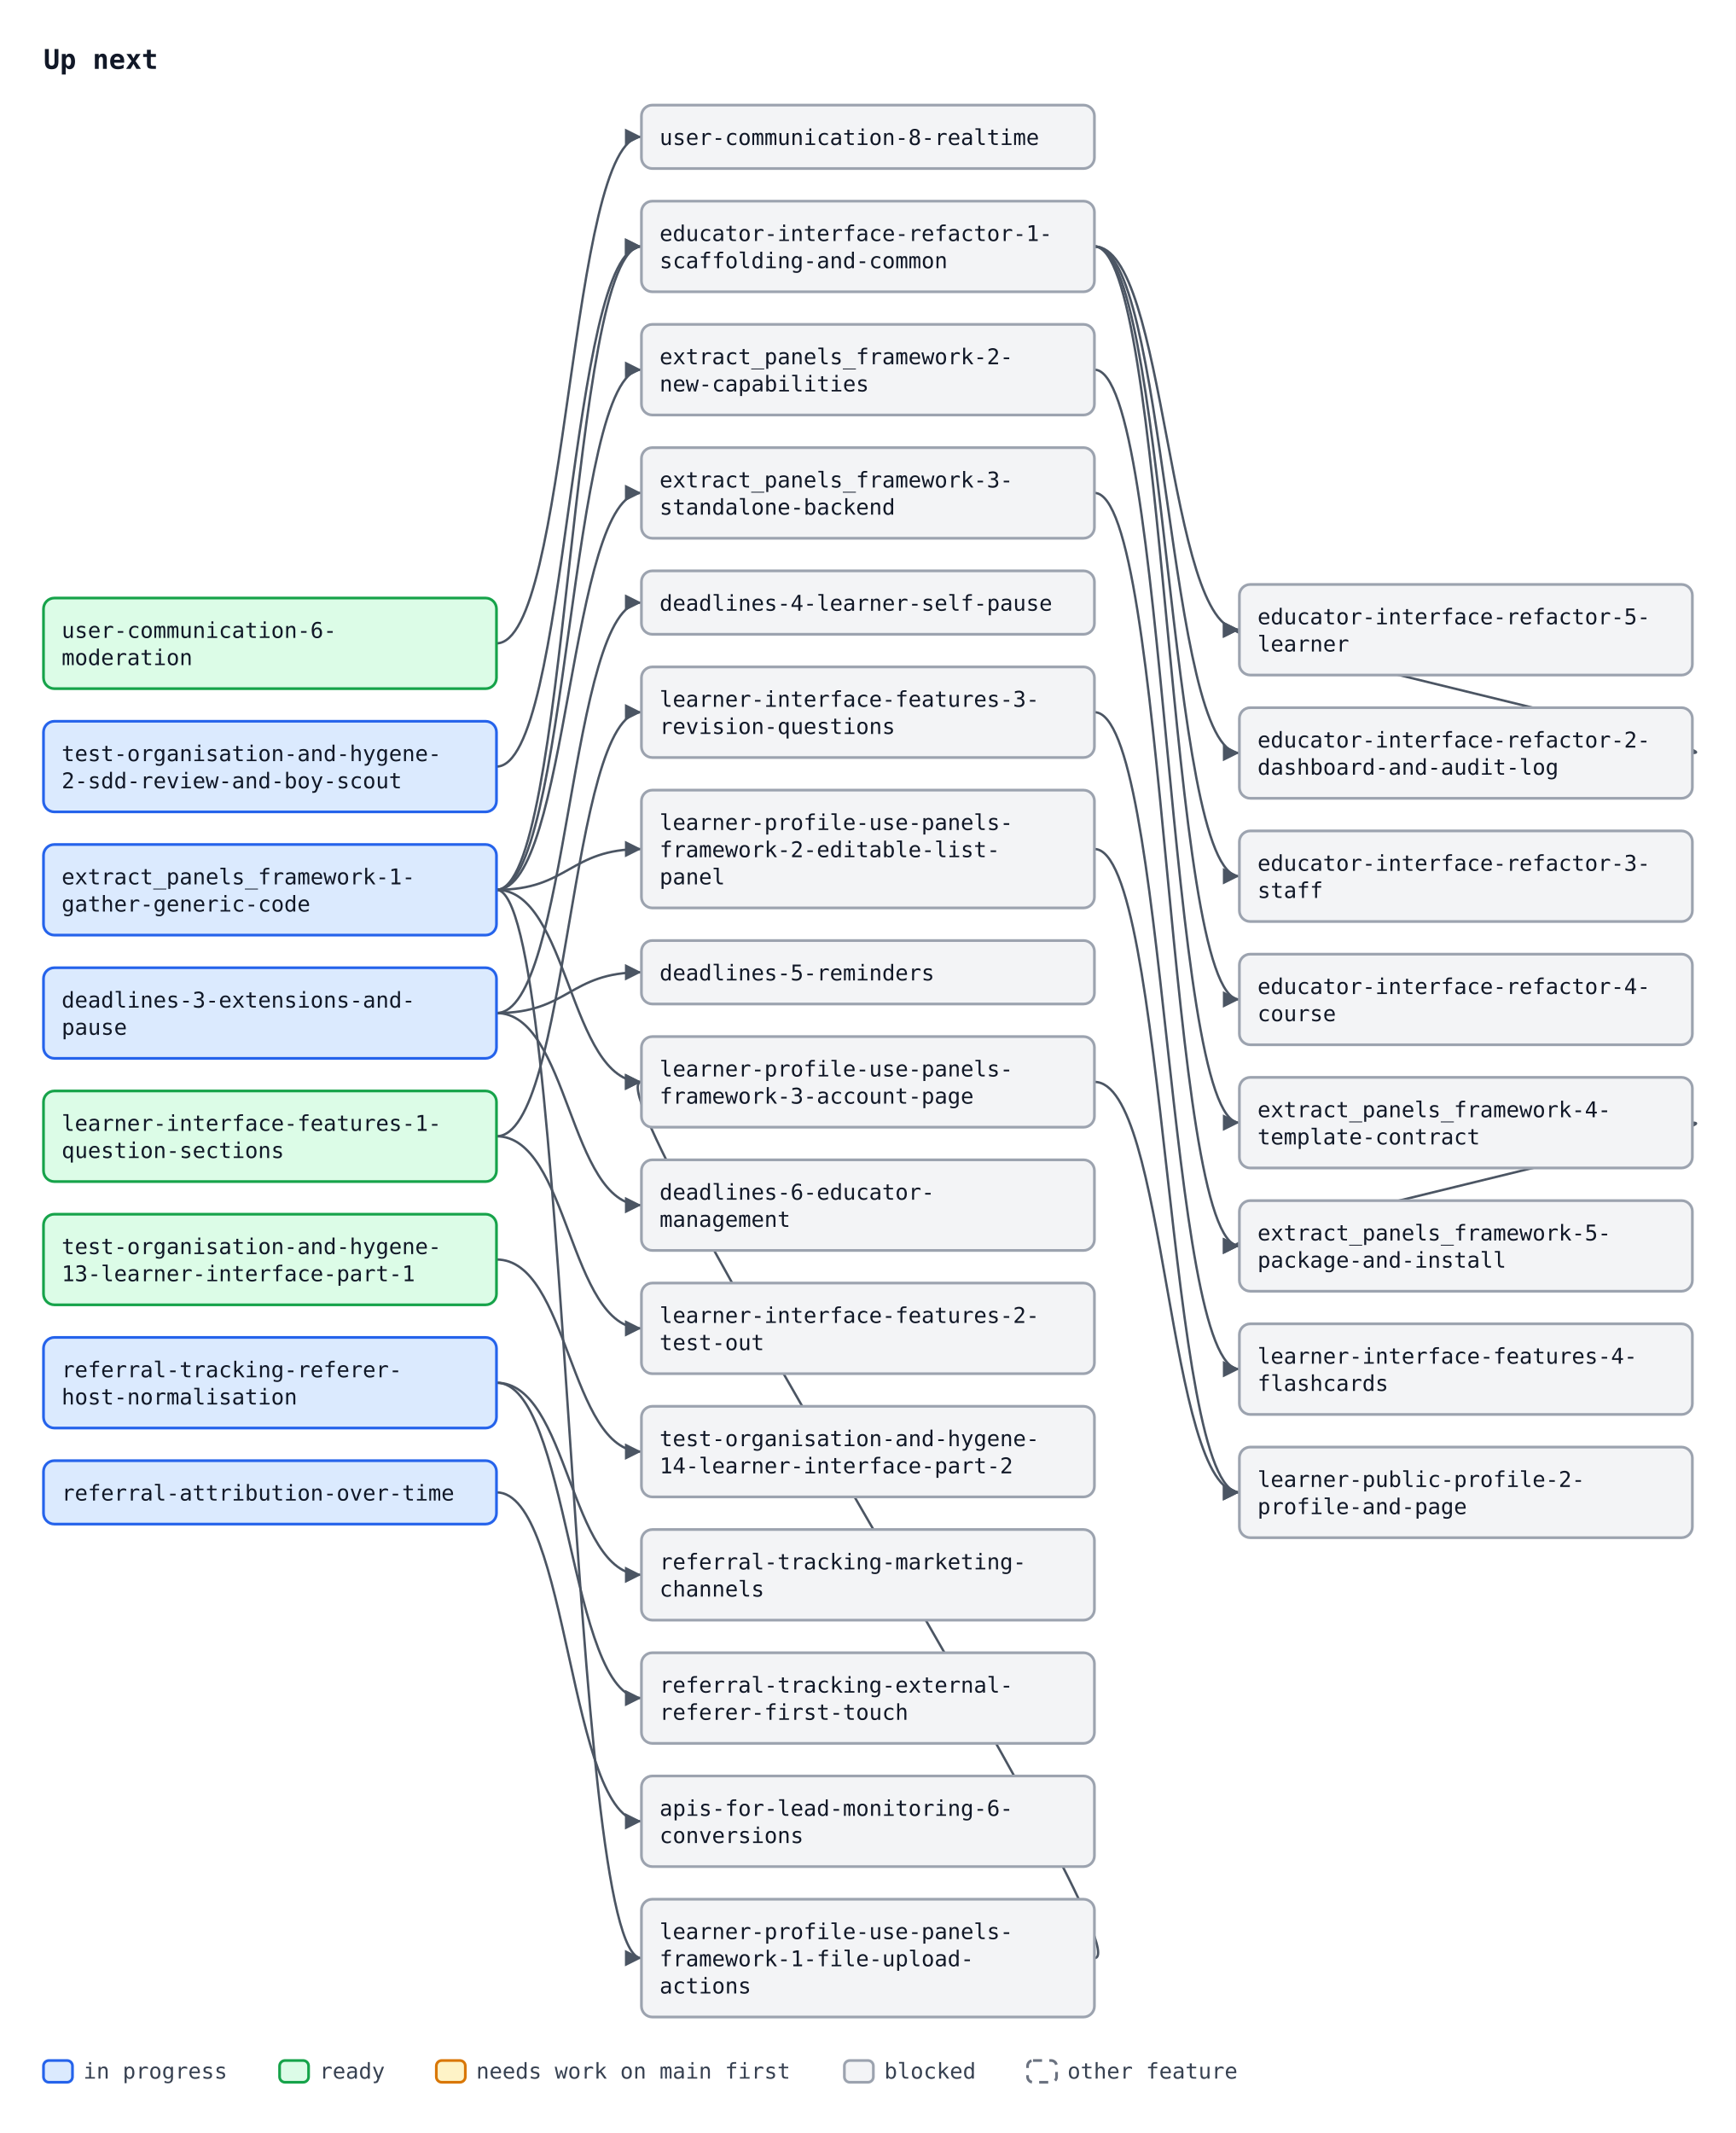
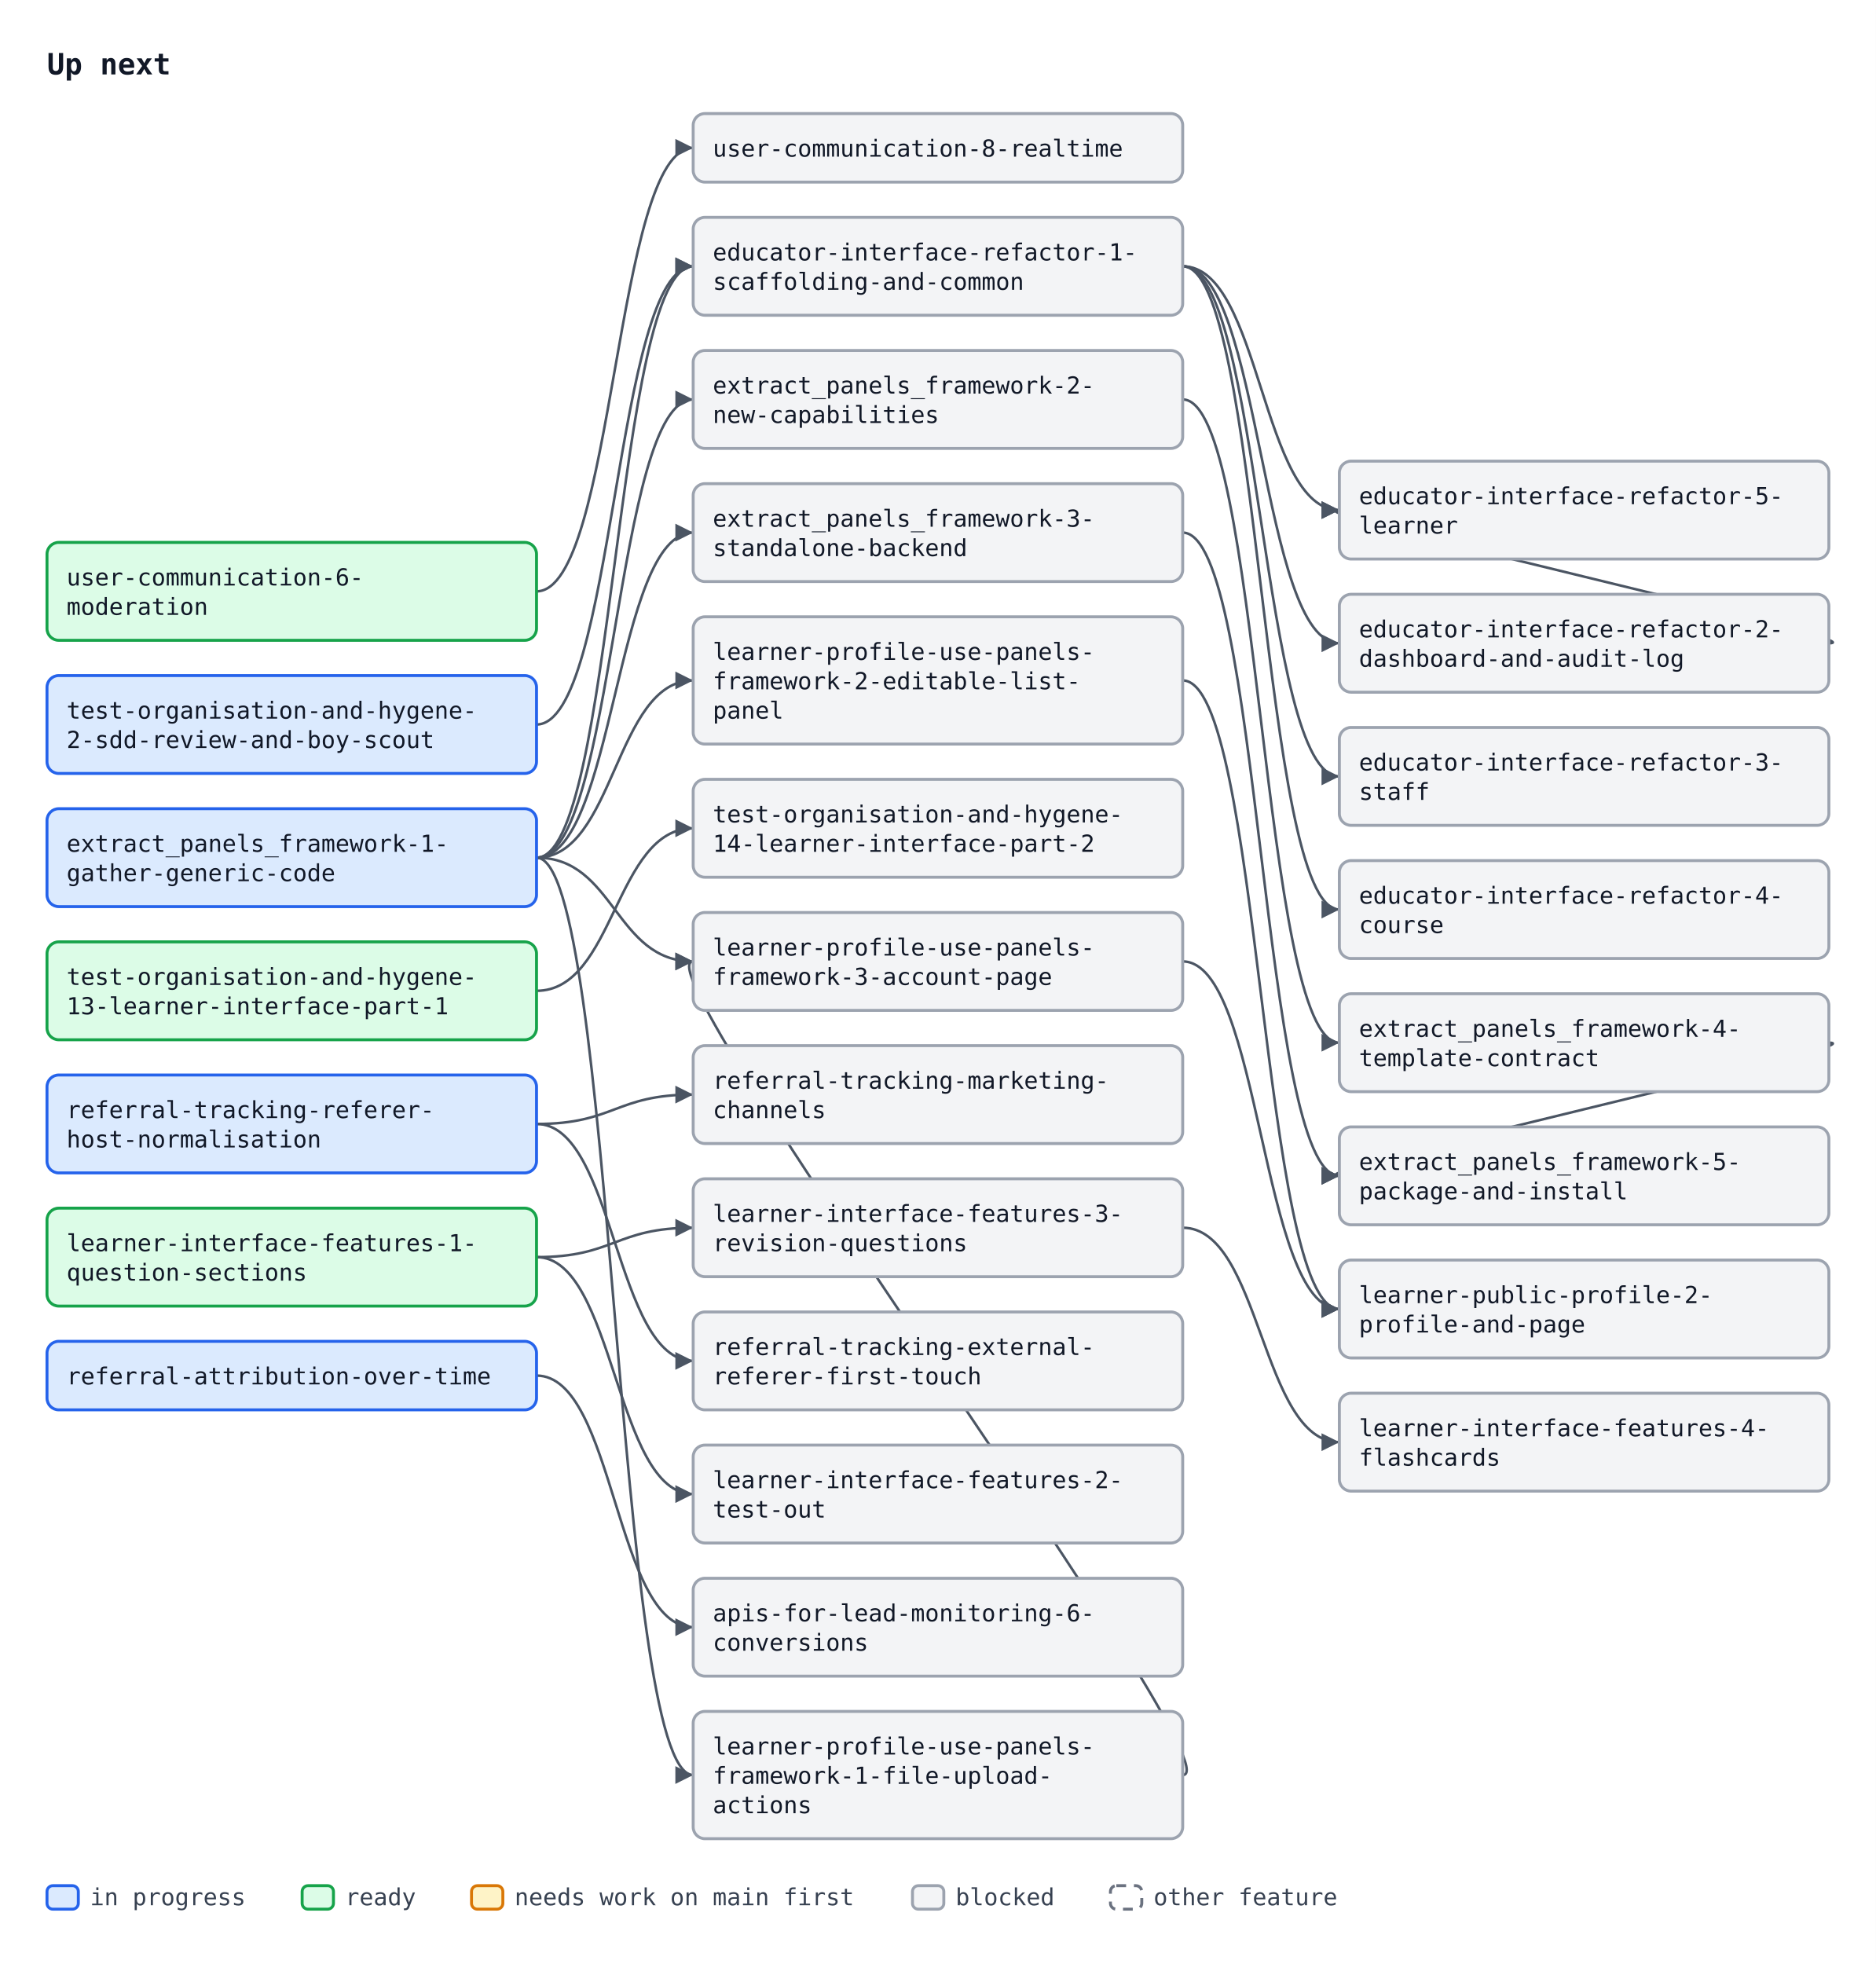
- <svg xmlns="http://www.w3.org/2000/svg" width="958" height="1177" viewBox="0 0 958 1177" font-family="ui-monospace, SFMono-Regular, Menlo, Consolas, monospace" font-size="12">
+ <svg xmlns="http://www.w3.org/2000/svg" width="958" height="1003" viewBox="0 0 958 1003" font-family="ui-monospace, SFMono-Regular, Menlo, Consolas, monospace" font-size="12">
  <defs>
    <marker id="arrow" viewBox="0 0 10 10" refX="10" refY="5" markerWidth="7" markerHeight="7" orient="auto-start-reverse">
      <path d="M0,0 L10,5 L0,10 z" fill="#4b5563" />
    </marker>
  </defs>
-   <rect width="958" height="1177" fill="#ffffff" />
+   <rect width="958" height="1003" fill="#ffffff" />
  <text x="24" y="38" font-size="15" font-weight="bold" fill="#111827">Up next</text>
-   <path d="M274.0,491.0 C314.0,491.0 314.0,204.0 354.0,204.0" fill="none" stroke="#4b5563" stroke-width="1.3" marker-end="url(#arrow)" />
-   <path d="M274.0,491.0 C314.0,491.0 314.0,272.0 354.0,272.0" fill="none" stroke="#4b5563" stroke-width="1.3" marker-end="url(#arrow)" />
-   <path d="M604.0,204.0 C644.0,204.0 644.0,619.5 684.0,619.5" fill="none" stroke="#4b5563" stroke-width="1.3" marker-end="url(#arrow)" />
-   <path d="M604.0,272.0 C644.0,272.0 644.0,687.5 684.0,687.5" fill="none" stroke="#4b5563" stroke-width="1.3" marker-end="url(#arrow)" />
-   <path d="M934.0,619.5 C964.0,619.5 654.0,687.5 684.0,687.5" fill="none" stroke="#4b5563" stroke-width="1.3" marker-end="url(#arrow)" />
-   <path d="M274.0,491.0 C314.0,491.0 314.0,136.0 354.0,136.0" fill="none" stroke="#4b5563" stroke-width="1.3" marker-end="url(#arrow)" />
-   <path d="M274.0,423.0 C314.0,423.0 314.0,136.0 354.0,136.0" fill="none" stroke="#4b5563" stroke-width="1.3" marker-end="url(#arrow)" />
-   <path d="M604.0,136.0 C644.0,136.0 644.0,415.5 684.0,415.5" fill="none" stroke="#4b5563" stroke-width="1.3" marker-end="url(#arrow)" />
-   <path d="M604.0,136.0 C644.0,136.0 644.0,483.5 684.0,483.5" fill="none" stroke="#4b5563" stroke-width="1.3" marker-end="url(#arrow)" />
-   <path d="M604.0,136.0 C644.0,136.0 644.0,551.5 684.0,551.5" fill="none" stroke="#4b5563" stroke-width="1.3" marker-end="url(#arrow)" />
-   <path d="M604.0,136.0 C644.0,136.0 644.0,347.5 684.0,347.5" fill="none" stroke="#4b5563" stroke-width="1.3" marker-end="url(#arrow)" />
-   <path d="M934.0,415.5 C964.0,415.5 654.0,347.5 684.0,347.5" fill="none" stroke="#4b5563" stroke-width="1.3" marker-end="url(#arrow)" />
-   <path d="M274.0,355.0 C314.0,355.0 314.0,75.5 354.0,75.5" fill="none" stroke="#4b5563" stroke-width="1.3" marker-end="url(#arrow)" />
-   <path d="M274.0,559.0 C314.0,559.0 314.0,332.5 354.0,332.5" fill="none" stroke="#4b5563" stroke-width="1.3" marker-end="url(#arrow)" />
-   <path d="M274.0,559.0 C314.0,559.0 314.0,536.5 354.0,536.5" fill="none" stroke="#4b5563" stroke-width="1.3" marker-end="url(#arrow)" />
-   <path d="M274.0,559.0 C314.0,559.0 314.0,665.0 354.0,665.0" fill="none" stroke="#4b5563" stroke-width="1.3" marker-end="url(#arrow)" />
-   <path d="M274.0,823.5 C314.0,823.5 314.0,1005.0 354.0,1005.0" fill="none" stroke="#4b5563" stroke-width="1.3" marker-end="url(#arrow)" />
-   <path d="M274.0,695.0 C314.0,695.0 314.0,801.0 354.0,801.0" fill="none" stroke="#4b5563" stroke-width="1.3" marker-end="url(#arrow)" />
-   <path d="M274.0,763.0 C314.0,763.0 314.0,869.0 354.0,869.0" fill="none" stroke="#4b5563" stroke-width="1.3" marker-end="url(#arrow)" />
-   <path d="M274.0,763.0 C314.0,763.0 314.0,937.0 354.0,937.0" fill="none" stroke="#4b5563" stroke-width="1.3" marker-end="url(#arrow)" />
-   <path d="M274.0,627.0 C314.0,627.0 314.0,733.0 354.0,733.0" fill="none" stroke="#4b5563" stroke-width="1.3" marker-end="url(#arrow)" />
-   <path d="M274.0,627.0 C314.0,627.0 314.0,393.0 354.0,393.0" fill="none" stroke="#4b5563" stroke-width="1.3" marker-end="url(#arrow)" />
-   <path d="M604.0,393.0 C644.0,393.0 644.0,755.5 684.0,755.5" fill="none" stroke="#4b5563" stroke-width="1.3" marker-end="url(#arrow)" />
-   <path d="M274.0,491.0 C314.0,491.0 314.0,1080.5 354.0,1080.5" fill="none" stroke="#4b5563" stroke-width="1.3" marker-end="url(#arrow)" />
-   <path d="M274.0,491.0 C314.0,491.0 314.0,468.5 354.0,468.5" fill="none" stroke="#4b5563" stroke-width="1.3" marker-end="url(#arrow)" />
-   <path d="M604.0,1080.5 C634.0,1080.5 324.0,597.0 354.0,597.0" fill="none" stroke="#4b5563" stroke-width="1.3" marker-end="url(#arrow)" />
-   <path d="M274.0,491.0 C314.0,491.0 314.0,597.0 354.0,597.0" fill="none" stroke="#4b5563" stroke-width="1.3" marker-end="url(#arrow)" />
-   <path d="M604.0,468.5 C644.0,468.5 644.0,823.5 684.0,823.5" fill="none" stroke="#4b5563" stroke-width="1.3" marker-end="url(#arrow)" />
-   <path d="M604.0,597.0 C644.0,597.0 644.0,823.5 684.0,823.5" fill="none" stroke="#4b5563" stroke-width="1.3" marker-end="url(#arrow)" />
-   <rect x="24.0" y="466.0" width="250" height="50" rx="6" fill="#dbeafe" stroke="#2563eb" stroke-width="1.5" />
-   <text x="34.0" y="488.0" fill="#111827">extract_panels_framework-1-</text>
-   <text x="34.0" y="503.0" fill="#111827">gather-generic-code</text>
+   <path d="M274.0,438.0 C314.0,438.0 314.0,204.0 354.0,204.0" fill="none" stroke="#4b5563" stroke-width="1.3" marker-end="url(#arrow)" />
+   <path d="M274.0,438.0 C314.0,438.0 314.0,272.0 354.0,272.0" fill="none" stroke="#4b5563" stroke-width="1.3" marker-end="url(#arrow)" />
+   <path d="M604.0,204.0 C644.0,204.0 644.0,532.5 684.0,532.5" fill="none" stroke="#4b5563" stroke-width="1.3" marker-end="url(#arrow)" />
+   <path d="M604.0,272.0 C644.0,272.0 644.0,600.5 684.0,600.5" fill="none" stroke="#4b5563" stroke-width="1.3" marker-end="url(#arrow)" />
+   <path d="M934.0,532.5 C964.0,532.5 654.0,600.5 684.0,600.5" fill="none" stroke="#4b5563" stroke-width="1.3" marker-end="url(#arrow)" />
+   <path d="M274.0,438.0 C314.0,438.0 314.0,136.0 354.0,136.0" fill="none" stroke="#4b5563" stroke-width="1.3" marker-end="url(#arrow)" />
+   <path d="M274.0,370.0 C314.0,370.0 314.0,136.0 354.0,136.0" fill="none" stroke="#4b5563" stroke-width="1.3" marker-end="url(#arrow)" />
+   <path d="M604.0,136.0 C644.0,136.0 644.0,328.5 684.0,328.5" fill="none" stroke="#4b5563" stroke-width="1.3" marker-end="url(#arrow)" />
+   <path d="M604.0,136.0 C644.0,136.0 644.0,396.5 684.0,396.5" fill="none" stroke="#4b5563" stroke-width="1.3" marker-end="url(#arrow)" />
+   <path d="M604.0,136.0 C644.0,136.0 644.0,464.5 684.0,464.5" fill="none" stroke="#4b5563" stroke-width="1.3" marker-end="url(#arrow)" />
+   <path d="M604.0,136.0 C644.0,136.0 644.0,260.5 684.0,260.5" fill="none" stroke="#4b5563" stroke-width="1.3" marker-end="url(#arrow)" />
+   <path d="M934.0,328.5 C964.0,328.5 654.0,260.5 684.0,260.5" fill="none" stroke="#4b5563" stroke-width="1.3" marker-end="url(#arrow)" />
+   <path d="M274.0,302.0 C314.0,302.0 314.0,75.5 354.0,75.5" fill="none" stroke="#4b5563" stroke-width="1.3" marker-end="url(#arrow)" />
+   <path d="M274.0,702.5 C314.0,702.5 314.0,831.0 354.0,831.0" fill="none" stroke="#4b5563" stroke-width="1.3" marker-end="url(#arrow)" />
+   <path d="M274.0,506.0 C314.0,506.0 314.0,423.0 354.0,423.0" fill="none" stroke="#4b5563" stroke-width="1.3" marker-end="url(#arrow)" />
+   <path d="M274.0,574.0 C314.0,574.0 314.0,559.0 354.0,559.0" fill="none" stroke="#4b5563" stroke-width="1.3" marker-end="url(#arrow)" />
+   <path d="M274.0,574.0 C314.0,574.0 314.0,695.0 354.0,695.0" fill="none" stroke="#4b5563" stroke-width="1.3" marker-end="url(#arrow)" />
+   <path d="M274.0,642.0 C314.0,642.0 314.0,763.0 354.0,763.0" fill="none" stroke="#4b5563" stroke-width="1.3" marker-end="url(#arrow)" />
+   <path d="M274.0,642.0 C314.0,642.0 314.0,627.0 354.0,627.0" fill="none" stroke="#4b5563" stroke-width="1.3" marker-end="url(#arrow)" />
+   <path d="M604.0,627.0 C644.0,627.0 644.0,736.5 684.0,736.5" fill="none" stroke="#4b5563" stroke-width="1.3" marker-end="url(#arrow)" />
+   <path d="M274.0,438.0 C314.0,438.0 314.0,906.5 354.0,906.5" fill="none" stroke="#4b5563" stroke-width="1.3" marker-end="url(#arrow)" />
+   <path d="M274.0,438.0 C314.0,438.0 314.0,347.5 354.0,347.5" fill="none" stroke="#4b5563" stroke-width="1.3" marker-end="url(#arrow)" />
+   <path d="M604.0,906.5 C634.0,906.5 324.0,491.0 354.0,491.0" fill="none" stroke="#4b5563" stroke-width="1.3" marker-end="url(#arrow)" />
+   <path d="M274.0,438.0 C314.0,438.0 314.0,491.0 354.0,491.0" fill="none" stroke="#4b5563" stroke-width="1.3" marker-end="url(#arrow)" />
+   <path d="M604.0,347.5 C644.0,347.5 644.0,668.5 684.0,668.5" fill="none" stroke="#4b5563" stroke-width="1.3" marker-end="url(#arrow)" />
+   <path d="M604.0,491.0 C644.0,491.0 644.0,668.5 684.0,668.5" fill="none" stroke="#4b5563" stroke-width="1.3" marker-end="url(#arrow)" />
+   <rect x="24.0" y="413.0" width="250" height="50" rx="6" fill="#dbeafe" stroke="#2563eb" stroke-width="1.5" />
+   <text x="34.0" y="435.0" fill="#111827">extract_panels_framework-1-</text>
+   <text x="34.0" y="450.0" fill="#111827">gather-generic-code</text>
  <rect x="354.0" y="179.0" width="250" height="50" rx="6" fill="#f3f4f6" stroke="#9ca3af" stroke-width="1.5" />
  <text x="364.0" y="201.0" fill="#111827">extract_panels_framework-2-</text>
  <text x="364.0" y="216.0" fill="#111827">new-capabilities</text>
  <rect x="354.0" y="247.0" width="250" height="50" rx="6" fill="#f3f4f6" stroke="#9ca3af" stroke-width="1.5" />
  <text x="364.0" y="269.0" fill="#111827">extract_panels_framework-3-</text>
  <text x="364.0" y="284.0" fill="#111827">standalone-backend</text>
-   <rect x="684.0" y="594.5" width="250" height="50" rx="6" fill="#f3f4f6" stroke="#9ca3af" stroke-width="1.5" />
-   <text x="694.0" y="616.5" fill="#111827">extract_panels_framework-4-</text>
-   <text x="694.0" y="631.5" fill="#111827">template-contract</text>
-   <rect x="684.0" y="662.5" width="250" height="50" rx="6" fill="#f3f4f6" stroke="#9ca3af" stroke-width="1.5" />
-   <text x="694.0" y="684.5" fill="#111827">extract_panels_framework-5-</text>
-   <text x="694.0" y="699.5" fill="#111827">package-and-install</text>
+   <rect x="684.0" y="507.5" width="250" height="50" rx="6" fill="#f3f4f6" stroke="#9ca3af" stroke-width="1.5" />
+   <text x="694.0" y="529.5" fill="#111827">extract_panels_framework-4-</text>
+   <text x="694.0" y="544.5" fill="#111827">template-contract</text>
+   <rect x="684.0" y="575.5" width="250" height="50" rx="6" fill="#f3f4f6" stroke="#9ca3af" stroke-width="1.5" />
+   <text x="694.0" y="597.5" fill="#111827">extract_panels_framework-5-</text>
+   <text x="694.0" y="612.5" fill="#111827">package-and-install</text>
  <rect x="354.0" y="111.0" width="250" height="50" rx="6" fill="#f3f4f6" stroke="#9ca3af" stroke-width="1.5" />
  <text x="364.0" y="133.0" fill="#111827">educator-interface-refactor-1-</text>
  <text x="364.0" y="148.0" fill="#111827">scaffolding-and-common</text>
-   <rect x="684.0" y="390.5" width="250" height="50" rx="6" fill="#f3f4f6" stroke="#9ca3af" stroke-width="1.5" />
-   <text x="694.0" y="412.5" fill="#111827">educator-interface-refactor-2-</text>
-   <text x="694.0" y="427.5" fill="#111827">dashboard-and-audit-log</text>
-   <rect x="684.0" y="458.5" width="250" height="50" rx="6" fill="#f3f4f6" stroke="#9ca3af" stroke-width="1.5" />
-   <text x="694.0" y="480.5" fill="#111827">educator-interface-refactor-3-</text>
-   <text x="694.0" y="495.5" fill="#111827">staff</text>
-   <rect x="684.0" y="526.5" width="250" height="50" rx="6" fill="#f3f4f6" stroke="#9ca3af" stroke-width="1.5" />
-   <text x="694.0" y="548.5" fill="#111827">educator-interface-refactor-4-</text>
-   <text x="694.0" y="563.5" fill="#111827">course</text>
-   <rect x="684.0" y="322.5" width="250" height="50" rx="6" fill="#f3f4f6" stroke="#9ca3af" stroke-width="1.5" />
-   <text x="694.0" y="344.5" fill="#111827">educator-interface-refactor-5-</text>
-   <text x="694.0" y="359.5" fill="#111827">learner</text>
-   <rect x="24.0" y="330.0" width="250" height="50" rx="6" fill="#dcfce7" stroke="#16a34a" stroke-width="1.5" />
-   <text x="34.0" y="352.0" fill="#111827">user-communication-6-</text>
-   <text x="34.0" y="367.0" fill="#111827">moderation</text>
+   <rect x="684.0" y="303.5" width="250" height="50" rx="6" fill="#f3f4f6" stroke="#9ca3af" stroke-width="1.5" />
+   <text x="694.0" y="325.5" fill="#111827">educator-interface-refactor-2-</text>
+   <text x="694.0" y="340.5" fill="#111827">dashboard-and-audit-log</text>
+   <rect x="684.0" y="371.5" width="250" height="50" rx="6" fill="#f3f4f6" stroke="#9ca3af" stroke-width="1.5" />
+   <text x="694.0" y="393.5" fill="#111827">educator-interface-refactor-3-</text>
+   <text x="694.0" y="408.5" fill="#111827">staff</text>
+   <rect x="684.0" y="439.5" width="250" height="50" rx="6" fill="#f3f4f6" stroke="#9ca3af" stroke-width="1.5" />
+   <text x="694.0" y="461.5" fill="#111827">educator-interface-refactor-4-</text>
+   <text x="694.0" y="476.5" fill="#111827">course</text>
+   <rect x="684.0" y="235.5" width="250" height="50" rx="6" fill="#f3f4f6" stroke="#9ca3af" stroke-width="1.5" />
+   <text x="694.0" y="257.5" fill="#111827">educator-interface-refactor-5-</text>
+   <text x="694.0" y="272.5" fill="#111827">learner</text>
+   <rect x="24.0" y="277.0" width="250" height="50" rx="6" fill="#dcfce7" stroke="#16a34a" stroke-width="1.5" />
+   <text x="34.0" y="299.0" fill="#111827">user-communication-6-</text>
+   <text x="34.0" y="314.0" fill="#111827">moderation</text>
  <rect x="354.0" y="58.0" width="250" height="35" rx="6" fill="#f3f4f6" stroke="#9ca3af" stroke-width="1.5" />
  <text x="364.0" y="80.0" fill="#111827">user-communication-8-realtime</text>
-   <rect x="24.0" y="534.0" width="250" height="50" rx="6" fill="#dbeafe" stroke="#2563eb" stroke-width="1.5" />
-   <text x="34.0" y="556.0" fill="#111827">deadlines-3-extensions-and-</text>
-   <text x="34.0" y="571.0" fill="#111827">pause</text>
-   <rect x="354.0" y="315.0" width="250" height="35" rx="6" fill="#f3f4f6" stroke="#9ca3af" stroke-width="1.5" />
-   <text x="364.0" y="337.0" fill="#111827">deadlines-4-learner-self-pause</text>
-   <rect x="354.0" y="519.0" width="250" height="35" rx="6" fill="#f3f4f6" stroke="#9ca3af" stroke-width="1.5" />
-   <text x="364.0" y="541.0" fill="#111827">deadlines-5-reminders</text>
-   <rect x="354.0" y="640.0" width="250" height="50" rx="6" fill="#f3f4f6" stroke="#9ca3af" stroke-width="1.5" />
-   <text x="364.0" y="662.0" fill="#111827">deadlines-6-educator-</text>
-   <text x="364.0" y="677.0" fill="#111827">management</text>
-   <rect x="354.0" y="980.0" width="250" height="50" rx="6" fill="#f3f4f6" stroke="#9ca3af" stroke-width="1.5" />
-   <text x="364.0" y="1002.0" fill="#111827">apis-for-lead-monitoring-6-</text>
-   <text x="364.0" y="1017.0" fill="#111827">conversions</text>
-   <rect x="24.0" y="398.0" width="250" height="50" rx="6" fill="#dbeafe" stroke="#2563eb" stroke-width="1.5" />
-   <text x="34.0" y="420.0" fill="#111827">test-organisation-and-hygene-</text>
-   <text x="34.0" y="435.0" fill="#111827">2-sdd-review-and-boy-scout</text>
-   <rect x="24.0" y="670.0" width="250" height="50" rx="6" fill="#dcfce7" stroke="#16a34a" stroke-width="1.5" />
-   <text x="34.0" y="692.0" fill="#111827">test-organisation-and-hygene-</text>
-   <text x="34.0" y="707.0" fill="#111827">13-learner-interface-part-1</text>
-   <rect x="354.0" y="776.0" width="250" height="50" rx="6" fill="#f3f4f6" stroke="#9ca3af" stroke-width="1.5" />
-   <text x="364.0" y="798.0" fill="#111827">test-organisation-and-hygene-</text>
-   <text x="364.0" y="813.0" fill="#111827">14-learner-interface-part-2</text>
-   <rect x="24.0" y="738.0" width="250" height="50" rx="6" fill="#dbeafe" stroke="#2563eb" stroke-width="1.5" />
-   <text x="34.0" y="760.0" fill="#111827">referral-tracking-referer-</text>
-   <text x="34.0" y="775.0" fill="#111827">host-normalisation</text>
-   <rect x="354.0" y="844.0" width="250" height="50" rx="6" fill="#f3f4f6" stroke="#9ca3af" stroke-width="1.5" />
-   <text x="364.0" y="866.0" fill="#111827">referral-tracking-marketing-</text>
-   <text x="364.0" y="881.0" fill="#111827">channels</text>
-   <rect x="354.0" y="912.0" width="250" height="50" rx="6" fill="#f3f4f6" stroke="#9ca3af" stroke-width="1.5" />
-   <text x="364.0" y="934.0" fill="#111827">referral-tracking-external-</text>
-   <text x="364.0" y="949.0" fill="#111827">referer-first-touch</text>
-   <rect x="24.0" y="806.0" width="250" height="35" rx="6" fill="#dbeafe" stroke="#2563eb" stroke-width="1.5" />
-   <text x="34.0" y="828.0" fill="#111827">referral-attribution-over-time</text>
-   <rect x="24.0" y="602.0" width="250" height="50" rx="6" fill="#dcfce7" stroke="#16a34a" stroke-width="1.5" />
-   <text x="34.0" y="624.0" fill="#111827">learner-interface-features-1-</text>
-   <text x="34.0" y="639.0" fill="#111827">question-sections</text>
-   <rect x="354.0" y="708.0" width="250" height="50" rx="6" fill="#f3f4f6" stroke="#9ca3af" stroke-width="1.5" />
-   <text x="364.0" y="730.0" fill="#111827">learner-interface-features-2-</text>
-   <text x="364.0" y="745.0" fill="#111827">test-out</text>
-   <rect x="354.0" y="368.0" width="250" height="50" rx="6" fill="#f3f4f6" stroke="#9ca3af" stroke-width="1.5" />
-   <text x="364.0" y="390.0" fill="#111827">learner-interface-features-3-</text>
-   <text x="364.0" y="405.0" fill="#111827">revision-questions</text>
-   <rect x="684.0" y="730.5" width="250" height="50" rx="6" fill="#f3f4f6" stroke="#9ca3af" stroke-width="1.5" />
-   <text x="694.0" y="752.5" fill="#111827">learner-interface-features-4-</text>
-   <text x="694.0" y="767.5" fill="#111827">flashcards</text>
-   <rect x="354.0" y="1048.0" width="250" height="65" rx="6" fill="#f3f4f6" stroke="#9ca3af" stroke-width="1.5" />
-   <text x="364.0" y="1070.0" fill="#111827">learner-profile-use-panels-</text>
-   <text x="364.0" y="1085.0" fill="#111827">framework-1-file-upload-</text>
-   <text x="364.0" y="1100.0" fill="#111827">actions</text>
-   <rect x="354.0" y="436.0" width="250" height="65" rx="6" fill="#f3f4f6" stroke="#9ca3af" stroke-width="1.5" />
-   <text x="364.0" y="458.0" fill="#111827">learner-profile-use-panels-</text>
-   <text x="364.0" y="473.0" fill="#111827">framework-2-editable-list-</text>
-   <text x="364.0" y="488.0" fill="#111827">panel</text>
-   <rect x="354.0" y="572.0" width="250" height="50" rx="6" fill="#f3f4f6" stroke="#9ca3af" stroke-width="1.5" />
-   <text x="364.0" y="594.0" fill="#111827">learner-profile-use-panels-</text>
-   <text x="364.0" y="609.0" fill="#111827">framework-3-account-page</text>
-   <rect x="684.0" y="798.5" width="250" height="50" rx="6" fill="#f3f4f6" stroke="#9ca3af" stroke-width="1.5" />
-   <text x="694.0" y="820.5" fill="#111827">learner-public-profile-2-</text>
-   <text x="694.0" y="835.5" fill="#111827">profile-and-page</text>
-   <rect x="24.0" y="1137" width="16" height="12" rx="3" fill="#dbeafe" stroke="#2563eb" stroke-width="1.5" />
-   <text x="46.0" y="1147" fill="#374151">in progress</text>
-   <rect x="154.3" y="1137" width="16" height="12" rx="3" fill="#dcfce7" stroke="#16a34a" stroke-width="1.5" />
-   <text x="176.3" y="1147" fill="#374151">ready</text>
-   <rect x="240.8" y="1137" width="16" height="12" rx="3" fill="#fef3c7" stroke="#d97706" stroke-width="1.5" />
-   <text x="262.8" y="1147" fill="#374151">needs work on main first</text>
-   <rect x="466.0" y="1137" width="16" height="12" rx="3" fill="#f3f4f6" stroke="#9ca3af" stroke-width="1.5" />
-   <text x="488.0" y="1147" fill="#374151">blocked</text>
-   <rect x="567.1" y="1137" width="16" height="12" rx="3" fill="#ffffff" stroke="#6b7280" stroke-width="1.5" stroke-dasharray="5 4" />
-   <text x="589.1" y="1147" fill="#374151">other feature</text>
+   <rect x="354.0" y="806.0" width="250" height="50" rx="6" fill="#f3f4f6" stroke="#9ca3af" stroke-width="1.5" />
+   <text x="364.0" y="828.0" fill="#111827">apis-for-lead-monitoring-6-</text>
+   <text x="364.0" y="843.0" fill="#111827">conversions</text>
+   <rect x="24.0" y="345.0" width="250" height="50" rx="6" fill="#dbeafe" stroke="#2563eb" stroke-width="1.5" />
+   <text x="34.0" y="367.0" fill="#111827">test-organisation-and-hygene-</text>
+   <text x="34.0" y="382.0" fill="#111827">2-sdd-review-and-boy-scout</text>
+   <rect x="24.0" y="481.0" width="250" height="50" rx="6" fill="#dcfce7" stroke="#16a34a" stroke-width="1.5" />
+   <text x="34.0" y="503.0" fill="#111827">test-organisation-and-hygene-</text>
+   <text x="34.0" y="518.0" fill="#111827">13-learner-interface-part-1</text>
+   <rect x="354.0" y="398.0" width="250" height="50" rx="6" fill="#f3f4f6" stroke="#9ca3af" stroke-width="1.5" />
+   <text x="364.0" y="420.0" fill="#111827">test-organisation-and-hygene-</text>
+   <text x="364.0" y="435.0" fill="#111827">14-learner-interface-part-2</text>
+   <rect x="24.0" y="549.0" width="250" height="50" rx="6" fill="#dbeafe" stroke="#2563eb" stroke-width="1.5" />
+   <text x="34.0" y="571.0" fill="#111827">referral-tracking-referer-</text>
+   <text x="34.0" y="586.0" fill="#111827">host-normalisation</text>
+   <rect x="354.0" y="534.0" width="250" height="50" rx="6" fill="#f3f4f6" stroke="#9ca3af" stroke-width="1.5" />
+   <text x="364.0" y="556.0" fill="#111827">referral-tracking-marketing-</text>
+   <text x="364.0" y="571.0" fill="#111827">channels</text>
+   <rect x="354.0" y="670.0" width="250" height="50" rx="6" fill="#f3f4f6" stroke="#9ca3af" stroke-width="1.5" />
+   <text x="364.0" y="692.0" fill="#111827">referral-tracking-external-</text>
+   <text x="364.0" y="707.0" fill="#111827">referer-first-touch</text>
+   <rect x="24.0" y="685.0" width="250" height="35" rx="6" fill="#dbeafe" stroke="#2563eb" stroke-width="1.5" />
+   <text x="34.0" y="707.0" fill="#111827">referral-attribution-over-time</text>
+   <rect x="24.0" y="617.0" width="250" height="50" rx="6" fill="#dcfce7" stroke="#16a34a" stroke-width="1.5" />
+   <text x="34.0" y="639.0" fill="#111827">learner-interface-features-1-</text>
+   <text x="34.0" y="654.0" fill="#111827">question-sections</text>
+   <rect x="354.0" y="738.0" width="250" height="50" rx="6" fill="#f3f4f6" stroke="#9ca3af" stroke-width="1.5" />
+   <text x="364.0" y="760.0" fill="#111827">learner-interface-features-2-</text>
+   <text x="364.0" y="775.0" fill="#111827">test-out</text>
+   <rect x="354.0" y="602.0" width="250" height="50" rx="6" fill="#f3f4f6" stroke="#9ca3af" stroke-width="1.5" />
+   <text x="364.0" y="624.0" fill="#111827">learner-interface-features-3-</text>
+   <text x="364.0" y="639.0" fill="#111827">revision-questions</text>
+   <rect x="684.0" y="711.5" width="250" height="50" rx="6" fill="#f3f4f6" stroke="#9ca3af" stroke-width="1.5" />
+   <text x="694.0" y="733.5" fill="#111827">learner-interface-features-4-</text>
+   <text x="694.0" y="748.5" fill="#111827">flashcards</text>
+   <rect x="354.0" y="874.0" width="250" height="65" rx="6" fill="#f3f4f6" stroke="#9ca3af" stroke-width="1.5" />
+   <text x="364.0" y="896.0" fill="#111827">learner-profile-use-panels-</text>
+   <text x="364.0" y="911.0" fill="#111827">framework-1-file-upload-</text>
+   <text x="364.0" y="926.0" fill="#111827">actions</text>
+   <rect x="354.0" y="315.0" width="250" height="65" rx="6" fill="#f3f4f6" stroke="#9ca3af" stroke-width="1.5" />
+   <text x="364.0" y="337.0" fill="#111827">learner-profile-use-panels-</text>
+   <text x="364.0" y="352.0" fill="#111827">framework-2-editable-list-</text>
+   <text x="364.0" y="367.0" fill="#111827">panel</text>
+   <rect x="354.0" y="466.0" width="250" height="50" rx="6" fill="#f3f4f6" stroke="#9ca3af" stroke-width="1.5" />
+   <text x="364.0" y="488.0" fill="#111827">learner-profile-use-panels-</text>
+   <text x="364.0" y="503.0" fill="#111827">framework-3-account-page</text>
+   <rect x="684.0" y="643.5" width="250" height="50" rx="6" fill="#f3f4f6" stroke="#9ca3af" stroke-width="1.5" />
+   <text x="694.0" y="665.5" fill="#111827">learner-public-profile-2-</text>
+   <text x="694.0" y="680.5" fill="#111827">profile-and-page</text>
+   <rect x="24.0" y="963" width="16" height="12" rx="3" fill="#dbeafe" stroke="#2563eb" stroke-width="1.5" />
+   <text x="46.0" y="973" fill="#374151">in progress</text>
+   <rect x="154.3" y="963" width="16" height="12" rx="3" fill="#dcfce7" stroke="#16a34a" stroke-width="1.5" />
+   <text x="176.3" y="973" fill="#374151">ready</text>
+   <rect x="240.8" y="963" width="16" height="12" rx="3" fill="#fef3c7" stroke="#d97706" stroke-width="1.5" />
+   <text x="262.8" y="973" fill="#374151">needs work on main first</text>
+   <rect x="466.0" y="963" width="16" height="12" rx="3" fill="#f3f4f6" stroke="#9ca3af" stroke-width="1.5" />
+   <text x="488.0" y="973" fill="#374151">blocked</text>
+   <rect x="567.1" y="963" width="16" height="12" rx="3" fill="#ffffff" stroke="#6b7280" stroke-width="1.5" stroke-dasharray="5 4" />
+   <text x="589.1" y="973" fill="#374151">other feature</text>
</svg>
